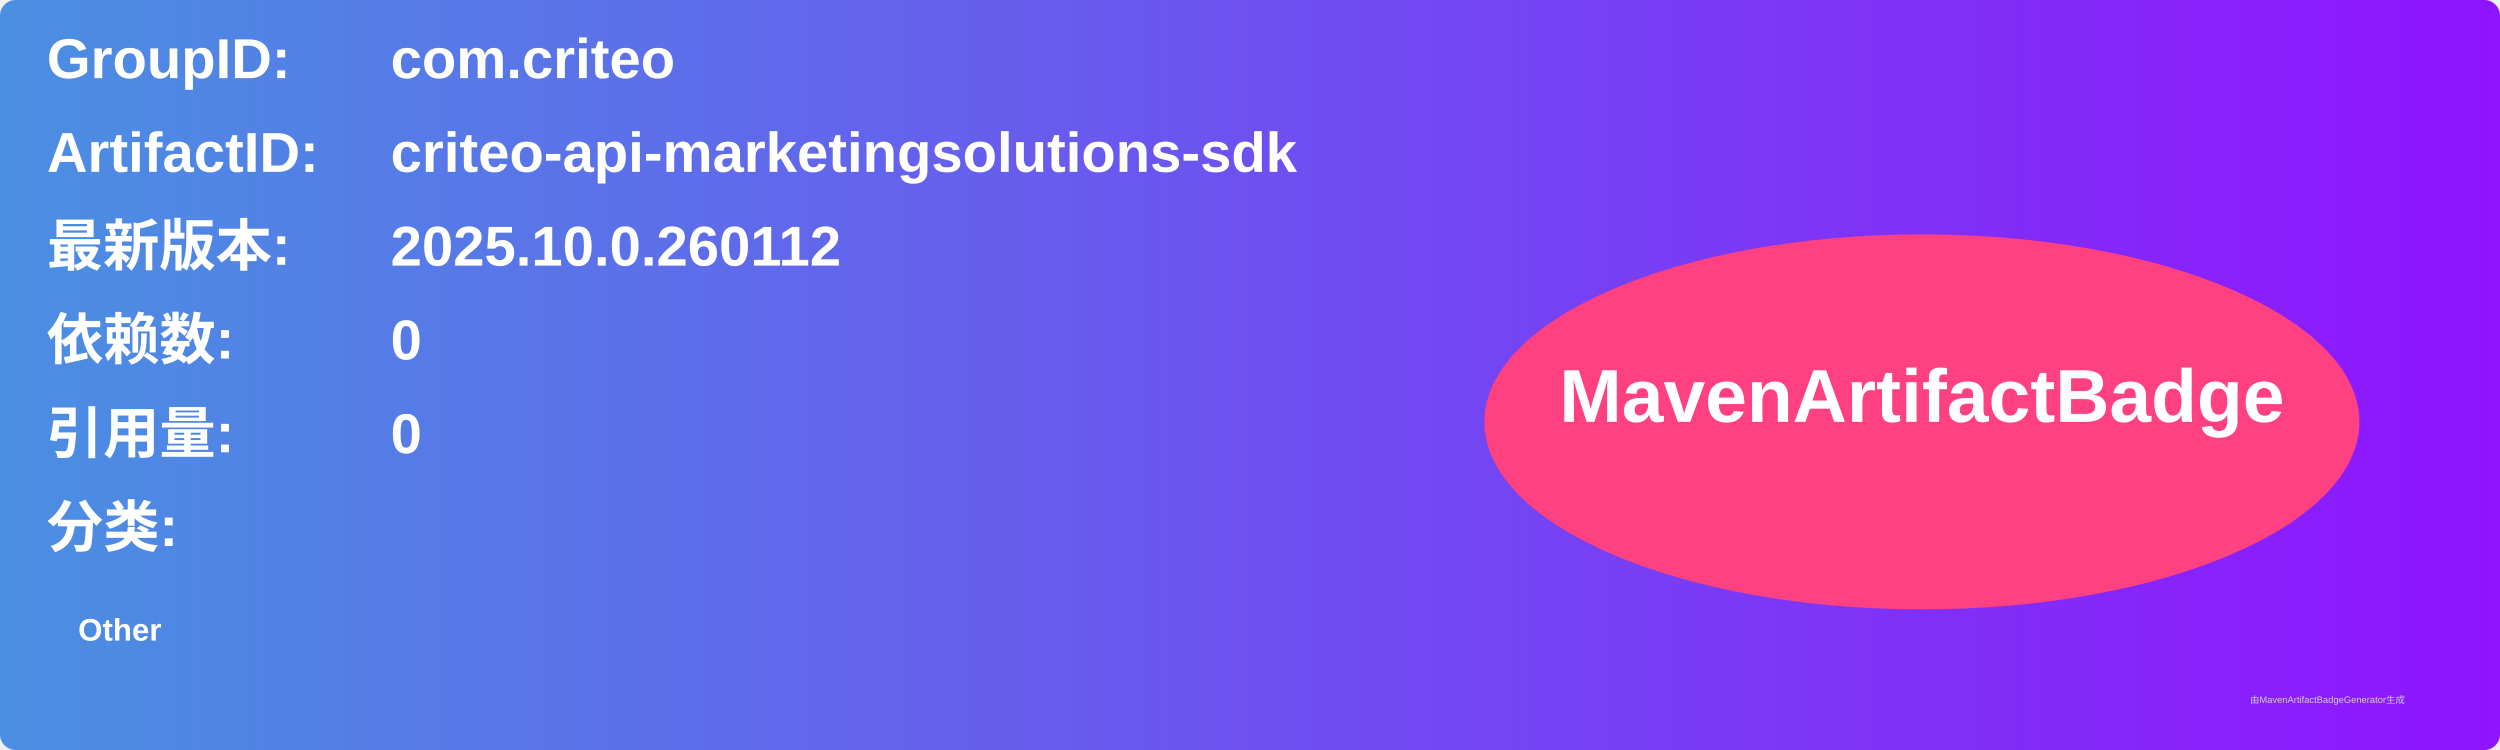
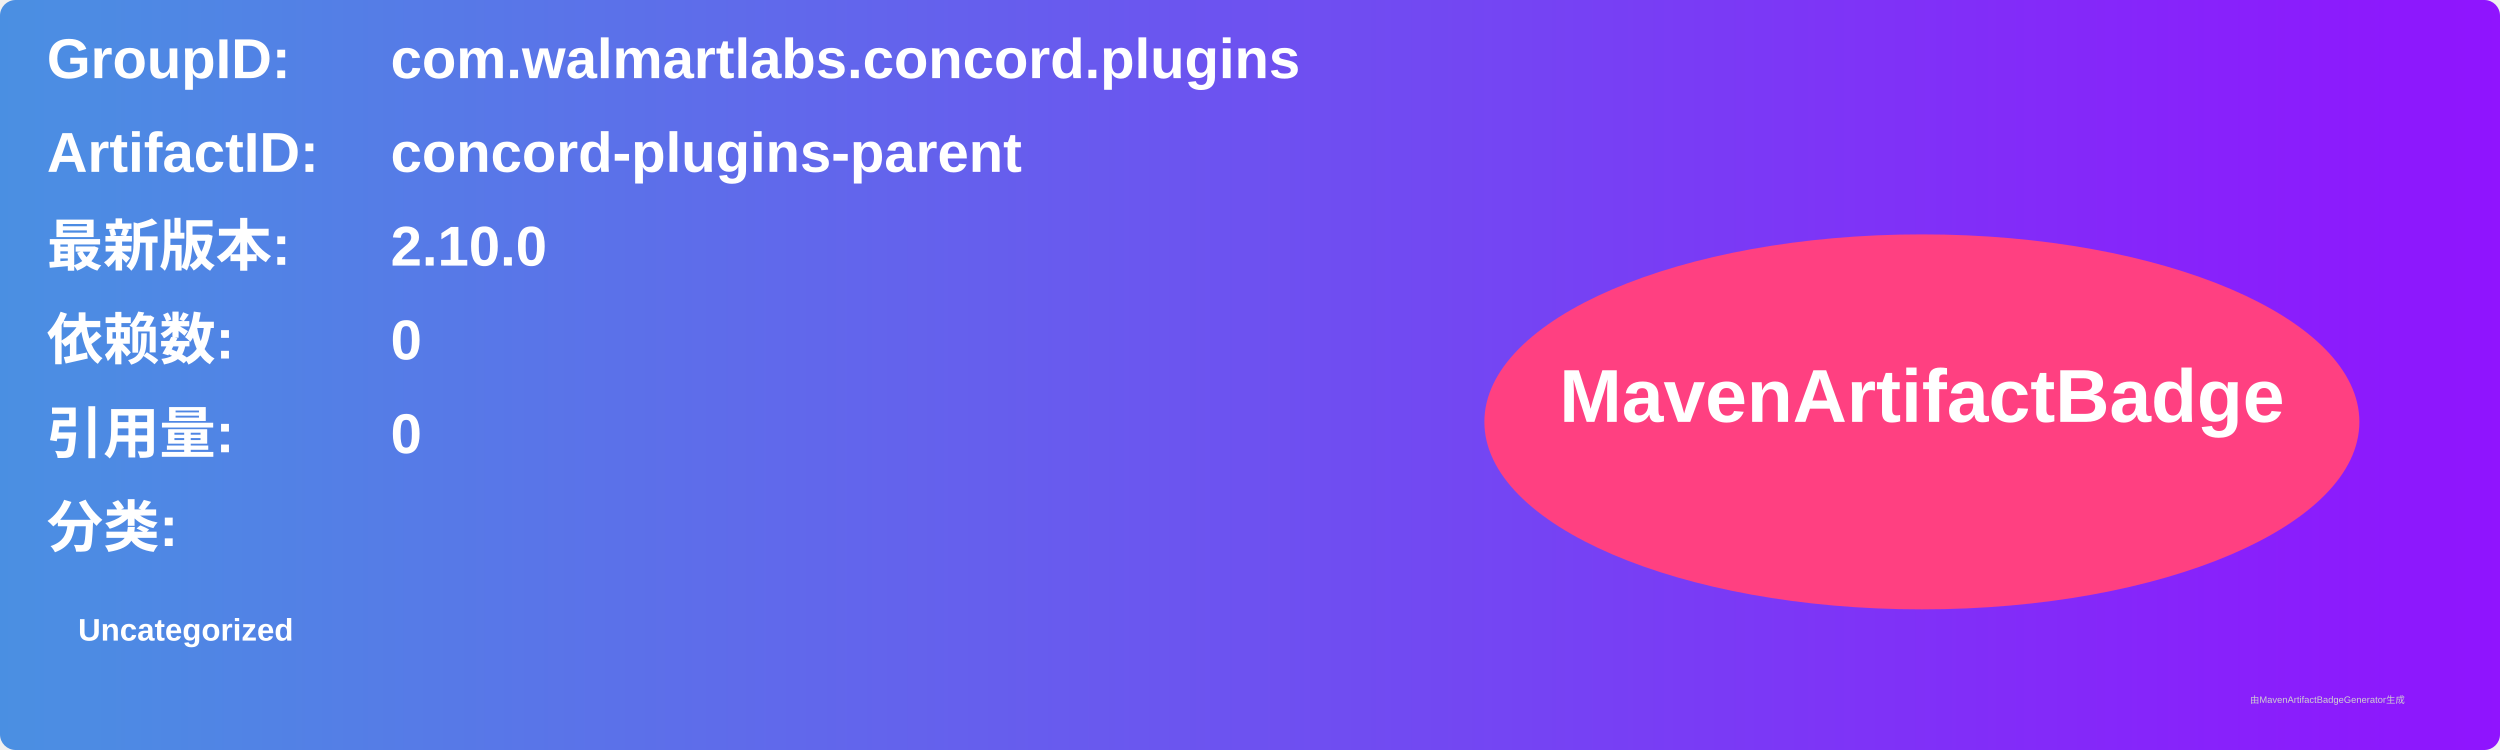
<svg xmlns="http://www.w3.org/2000/svg" width="800" height="240" viewBox="0 0 800 240">
  <linearGradient id="grad" x1="0%" y1="0%" x2="100%" y2="0%">
    <stop offset="0%" stop-color="#4a90e2" />
    <stop offset="100%" stop-color="#9013fe" />
  </linearGradient>
  <rect width="100%" height="100%" rx="5" ry="5" fill="url(#grad)" />
  <g transform="translate(15, 15)">
    <text x="0" y="10" font-family="Arial" font-size="18" fill="white" font-weight="bold" width="260">GroupID:</text>
-     <text x="110" y="10" font-family="Arial" font-size="18" fill="white" font-weight="bold" width="460">com.criteo</text>
+     <text x="110" y="10" font-family="Arial" font-size="18" fill="white" font-weight="bold" width="460">com.walmartlabs.concord.plugins</text>
    <text x="0" y="40" font-family="Arial" font-size="18" fill="white" font-weight="bold" width="260">ArtifactID:</text>
-     <text x="110" y="40" font-family="Arial" font-size="18" fill="white" font-weight="bold" width="460">criteo-api-marketingsolutions-sdk</text>
+     <text x="110" y="40" font-family="Arial" font-size="18" fill="white" font-weight="bold" width="460">concord-plugins-parent</text>
    <text x="0" y="70" font-family="Arial" font-size="18" fill="white" font-weight="bold">最新版本:</text>
    <text x="110" y="70" font-family="Arial" font-size="18" fill="white" font-weight="bold">
-       <tspan font-weight="bold">2025.10.0.260112</tspan>
+       <tspan font-weight="bold">2.10.0</tspan>
    </text>
    <text x="0" y="100" font-family="Arial" font-size="18" fill="white" font-weight="bold">依赖数: </text>
    <text x="110" y="100" font-family="Arial" font-size="18" fill="white">
      <tspan font-weight="bold">0</tspan>
    </text>
    <text x="0" y="130" font-family="Arial" font-size="18" fill="white" font-weight="bold">引用量: </text>
    <text x="110" y="130" font-family="Arial" font-size="18" fill="white">
      <tspan font-weight="bold">0</tspan>
    </text>
    <text x="0" y="160" font-family="Arial" font-size="18" fill="white" font-weight="bold">分类:</text>
    <text x="10" y="190" font-family="Arial" font-size="10" fill="white">
-       <tspan font-weight="bold">Other</tspan>
+       <tspan font-weight="bold">Uncategorized</tspan>
    </text>
    <ellipse cx="600" cy="120" rx="140" ry="60" fill="#ff4081" />
    <text x="600" y="120" text-anchor="middle" font-family="Arial" font-size="24" fill="white" font-weight="bold">MavenArtifactBadge</text>
  </g>
  <text x="720" y="225" font-family="Arial" font-size="3" fill="#d0d0d0">由MavenArtifactBadgeGenerator生成</text>
</svg>
